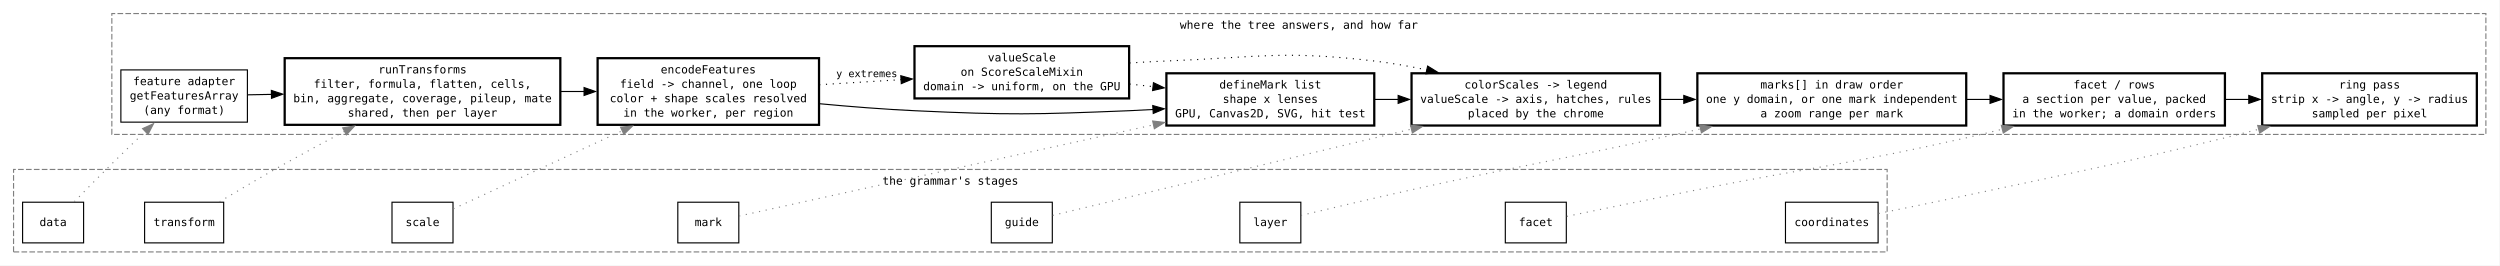
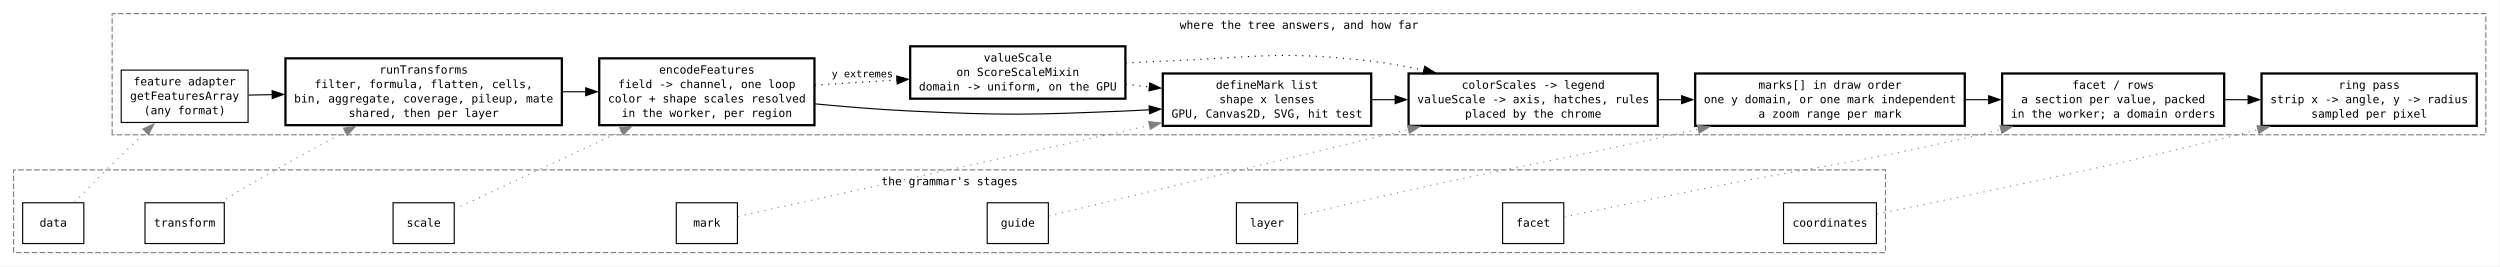
- <svg xmlns="http://www.w3.org/2000/svg" width="2213pt" height="235pt" viewBox="0.00 0.00 2213.00 235.00">
+ <svg xmlns="http://www.w3.org/2000/svg" width="2207pt" height="235pt" viewBox="0.00 0.00 2207.00 235.00">
  <g id="graph0" class="graph" transform="scale(1 1) rotate(0) translate(4 231)">
-     <polygon fill="white" stroke="none" points="-4,4 -4,-231 2208.5,-231 2208.5,4 -4,4" />
+     <polygon fill="white" stroke="none" points="-4,4 -4,-231 2202.5,-231 2202.5,4 -4,4" />
    <g id="clust1" class="cluster">
-       <polygon fill="none" stroke="#7f7f7f" stroke-dasharray="5,2" points="8,-8 8,-81 1666.5,-81 1666.5,-8 8,-8" />
-       <text xml:space="preserve" text-anchor="middle" x="837.25" y="-67.5" font-family="monospace" font-size="10.00">  the grammar's stages  </text>
+       <polygon fill="none" stroke="#7f7f7f" stroke-dasharray="5,2" points="8,-8 8,-81 1660.5,-81 1660.5,-8 8,-8" />
+       <text xml:space="preserve" text-anchor="middle" x="834.25" y="-67.5" font-family="monospace" font-size="10.00">  the grammar's stages  </text>
    </g>
    <g id="clust2" class="cluster">
-       <polygon fill="none" stroke="#7f7f7f" stroke-dasharray="5,2" points="95,-112 95,-219 2196.5,-219 2196.5,-112 95,-112" />
-       <text xml:space="preserve" text-anchor="middle" x="1145.75" y="-205.5" font-family="monospace" font-size="10.00">  where the tree answers, and how far  </text>
+       <polygon fill="none" stroke="#7f7f7f" stroke-dasharray="5,2" points="95,-112 95,-219 2190.5,-219 2190.5,-112 95,-112" />
+       <text xml:space="preserve" text-anchor="middle" x="1142.75" y="-205.5" font-family="monospace" font-size="10.00">  where the tree answers, and how far  </text>
    </g>
    <g id="node1" class="node">
      <polygon fill="none" stroke="black" points="70,-52 16,-52 16,-16 70,-16 70,-52" />
      <text xml:space="preserve" text-anchor="middle" x="43" y="-30.88" font-family="monospace" font-size="10.00">data</text>
    </g>
    <g id="node2" class="node">
      <polygon fill="none" stroke="black" points="194,-52 124,-52 124,-16 194,-16 194,-52" />
      <text xml:space="preserve" text-anchor="middle" x="159" y="-30.88" font-family="monospace" font-size="10.00">transform</text>
    </g>
    <g id="node9" class="node">
      <polygon fill="none" stroke="black" points="215,-169.12 103,-169.12 103,-122.88 215,-122.88 215,-169.12" />
      <text xml:space="preserve" text-anchor="middle" x="159" y="-155.62" font-family="monospace" font-size="10.00">feature adapter</text>
      <text xml:space="preserve" text-anchor="middle" x="159" y="-142.88" font-family="monospace" font-size="10.00">getFeaturesArray</text>
      <text xml:space="preserve" text-anchor="middle" x="159" y="-130.12" font-family="monospace" font-size="10.00">(any format)</text>
    </g>
    <g id="edge18" class="edge">
      <path fill="none" stroke="#7f7f7f" stroke-dasharray="1,5" d="M61.79,-52.44C71.52,-62.45 83.83,-74.99 95,-86 104.57,-95.43 115.09,-105.55 124.76,-114.74" />
      <polygon fill="#7f7f7f" stroke="#7f7f7f" points="122.22,-117.16 131.88,-121.5 127.03,-112.08 122.22,-117.16" />
    </g>
    <g id="node3" class="node">
      <polygon fill="none" stroke="black" points="397,-52 343,-52 343,-16 397,-16 397,-52" />
      <text xml:space="preserve" text-anchor="middle" x="370" y="-30.88" font-family="monospace" font-size="10.00">scale</text>
    </g>
    <g id="node10" class="node">
      <polygon fill="none" stroke="black" stroke-width="2" points="492,-179.5 248,-179.5 248,-120.5 492,-120.5 492,-179.5" />
      <text xml:space="preserve" text-anchor="middle" x="370" y="-166" font-family="monospace" font-size="10.00">runTransforms</text>
      <text xml:space="preserve" text-anchor="middle" x="370" y="-153.25" font-family="monospace" font-size="10.00">filter, formula, flatten, cells,</text>
      <text xml:space="preserve" text-anchor="middle" x="370" y="-140.5" font-family="monospace" font-size="10.00">bin, aggregate, coverage, pileup, mate</text>
      <text xml:space="preserve" text-anchor="middle" x="370" y="-127.75" font-family="monospace" font-size="10.00">shared, then per layer</text>
    </g>
    <g id="edge19" class="edge">
      <path fill="none" stroke="#7f7f7f" stroke-dasharray="1,5" d="M190.34,-52.41C207.21,-62.52 228.64,-75.17 248,-86 265.08,-95.55 283.69,-105.58 301.08,-114.79" />
      <polygon fill="#7f7f7f" stroke="#7f7f7f" points="299.34,-117.83 309.81,-119.41 302.6,-111.64 299.34,-117.83" />
    </g>
    <g id="node4" class="node">
-       <polygon fill="none" stroke="black" points="650,-52 596,-52 596,-16 650,-16 650,-52" />
-       <text xml:space="preserve" text-anchor="middle" x="623" y="-30.88" font-family="monospace" font-size="10.00">mark</text>
+       <polygon fill="none" stroke="black" points="647,-52 593,-52 593,-16 647,-16 647,-52" />
+       <text xml:space="preserve" text-anchor="middle" x="620" y="-30.88" font-family="monospace" font-size="10.00">mark</text>
    </g>
    <g id="node11" class="node">
-       <polygon fill="none" stroke="black" stroke-width="2" points="721,-179.5 525,-179.5 525,-120.5 721,-120.5 721,-179.5" />
-       <text xml:space="preserve" text-anchor="middle" x="623" y="-166" font-family="monospace" font-size="10.00">encodeFeatures</text>
-       <text xml:space="preserve" text-anchor="middle" x="623" y="-153.25" font-family="monospace" font-size="10.00">field -&gt; channel, one loop</text>
-       <text xml:space="preserve" text-anchor="middle" x="623" y="-140.5" font-family="monospace" font-size="10.00">color + shape scales resolved</text>
-       <text xml:space="preserve" text-anchor="middle" x="623" y="-127.75" font-family="monospace" font-size="10.00">in the worker, per region</text>
+       <polygon fill="none" stroke="black" stroke-width="2" points="715,-179.5 525,-179.5 525,-120.5 715,-120.5 715,-179.5" />
+       <text xml:space="preserve" text-anchor="middle" x="620" y="-166" font-family="monospace" font-size="10.00">encodeFeatures</text>
+       <text xml:space="preserve" text-anchor="middle" x="620" y="-153.25" font-family="monospace" font-size="10.00">field -&gt; channel, one loop</text>
+       <text xml:space="preserve" text-anchor="middle" x="620" y="-140.5" font-family="monospace" font-size="10.00">color + shape scales resolved</text>
+       <text xml:space="preserve" text-anchor="middle" x="620" y="-127.75" font-family="monospace" font-size="10.00">in the worker, per region</text>
    </g>
    <g id="edge20" class="edge">
-       <path fill="none" stroke="#7f7f7f" stroke-dasharray="1,5" d="M397.39,-46.19C432.6,-62.47 496.38,-91.94 547,-115.34" />
-       <polygon fill="#7f7f7f" stroke="#7f7f7f" points="545.34,-118.43 555.89,-119.45 548.28,-112.07 545.34,-118.43" />
+       <path fill="none" stroke="#7f7f7f" stroke-dasharray="1,5" d="M397.07,-46.19C431.86,-62.47 494.88,-91.94 544.9,-115.34" />
+       <polygon fill="#7f7f7f" stroke="#7f7f7f" points="543.12,-118.37 553.67,-119.44 546.09,-112.03 543.12,-118.37" />
    </g>
    <g id="node5" class="node">
-       <polygon fill="none" stroke="black" points="927.5,-52 873.5,-52 873.5,-16 927.5,-16 927.5,-52" />
-       <text xml:space="preserve" text-anchor="middle" x="900.5" y="-30.88" font-family="monospace" font-size="10.00">guide</text>
+       <polygon fill="none" stroke="black" points="921.5,-52 867.5,-52 867.5,-16 921.5,-16 921.5,-52" />
+       <text xml:space="preserve" text-anchor="middle" x="894.5" y="-30.88" font-family="monospace" font-size="10.00">guide</text>
    </g>
    <g id="node13" class="node">
-       <polygon fill="none" stroke="black" stroke-width="2" points="1212.5,-166.12 1028.5,-166.12 1028.5,-119.88 1212.5,-119.88 1212.5,-166.12" />
-       <text xml:space="preserve" text-anchor="middle" x="1120.5" y="-152.62" font-family="monospace" font-size="10.00">defineMark list</text>
-       <text xml:space="preserve" text-anchor="middle" x="1120.5" y="-139.88" font-family="monospace" font-size="10.00">shape x lenses</text>
-       <text xml:space="preserve" text-anchor="middle" x="1120.5" y="-127.12" font-family="monospace" font-size="10.00">GPU, Canvas2D, SVG, hit test</text>
+       <polygon fill="none" stroke="black" stroke-width="2" points="1206.5,-166.12 1022.5,-166.12 1022.5,-119.88 1206.5,-119.88 1206.5,-166.12" />
+       <text xml:space="preserve" text-anchor="middle" x="1114.5" y="-152.62" font-family="monospace" font-size="10.00">defineMark list</text>
+       <text xml:space="preserve" text-anchor="middle" x="1114.5" y="-139.88" font-family="monospace" font-size="10.00">shape x lenses</text>
+       <text xml:space="preserve" text-anchor="middle" x="1114.5" y="-127.12" font-family="monospace" font-size="10.00">GPU, Canvas2D, SVG, hit test</text>
    </g>
    <g id="edge21" class="edge">
-       <path fill="none" stroke="#7f7f7f" stroke-dasharray="1,5" d="M650.29,-39.78C717.93,-54.66 900.84,-94.9 1017.29,-120.52" />
-       <polygon fill="#7f7f7f" stroke="#7f7f7f" points="1016.35,-123.89 1026.87,-122.62 1017.85,-117.06 1016.35,-123.89" />
+       <path fill="none" stroke="#7f7f7f" stroke-dasharray="1,5" d="M647.48,-39.86C714.84,-54.77 895.54,-94.76 1011.11,-120.34" />
+       <polygon fill="#7f7f7f" stroke="#7f7f7f" points="1010.09,-123.7 1020.61,-122.44 1011.61,-116.86 1010.09,-123.7" />
    </g>
    <g id="node6" class="node">
-       <polygon fill="none" stroke="black" points="1147.5,-52 1093.5,-52 1093.5,-16 1147.5,-16 1147.5,-52" />
-       <text xml:space="preserve" text-anchor="middle" x="1120.5" y="-30.88" font-family="monospace" font-size="10.00">layer</text>
+       <polygon fill="none" stroke="black" points="1141.5,-52 1087.5,-52 1087.5,-16 1141.5,-16 1141.5,-52" />
+       <text xml:space="preserve" text-anchor="middle" x="1114.5" y="-30.88" font-family="monospace" font-size="10.00">layer</text>
    </g>
    <g id="node14" class="node">
-       <polygon fill="none" stroke="black" stroke-width="2" points="1465.5,-166.12 1245.5,-166.12 1245.5,-119.88 1465.5,-119.88 1465.5,-166.12" />
-       <text xml:space="preserve" text-anchor="middle" x="1355.5" y="-152.62" font-family="monospace" font-size="10.00">colorScales -&gt; legend</text>
-       <text xml:space="preserve" text-anchor="middle" x="1355.5" y="-139.88" font-family="monospace" font-size="10.00">valueScale -&gt; axis, hatches, rules</text>
-       <text xml:space="preserve" text-anchor="middle" x="1355.5" y="-127.12" font-family="monospace" font-size="10.00">placed by the chrome</text>
+       <polygon fill="none" stroke="black" stroke-width="2" points="1459.5,-166.12 1239.5,-166.12 1239.5,-119.88 1459.5,-119.88 1459.5,-166.12" />
+       <text xml:space="preserve" text-anchor="middle" x="1349.5" y="-152.62" font-family="monospace" font-size="10.00">colorScales -&gt; legend</text>
+       <text xml:space="preserve" text-anchor="middle" x="1349.5" y="-139.88" font-family="monospace" font-size="10.00">valueScale -&gt; axis, hatches, rules</text>
+       <text xml:space="preserve" text-anchor="middle" x="1349.5" y="-127.12" font-family="monospace" font-size="10.00">placed by the chrome</text>
    </g>
    <g id="edge22" class="edge">
-       <path fill="none" stroke="#7f7f7f" stroke-dasharray="1,5" d="M927.81,-40.33C988.36,-54.9 1140.43,-91.49 1245.63,-116.8" />
-       <polygon fill="#7f7f7f" stroke="#7f7f7f" points="1244.6,-120.16 1255.14,-119.09 1246.24,-113.35 1244.6,-120.16" />
+       <path fill="none" stroke="#7f7f7f" stroke-dasharray="1,5" d="M921.81,-40.33C982.36,-54.9 1134.43,-91.49 1239.63,-116.8" />
+       <polygon fill="#7f7f7f" stroke="#7f7f7f" points="1238.6,-120.16 1249.14,-119.09 1240.24,-113.35 1238.6,-120.16" />
    </g>
    <g id="node7" class="node">
-       <polygon fill="none" stroke="black" points="1382.5,-52 1328.5,-52 1328.5,-16 1382.5,-16 1382.5,-52" />
-       <text xml:space="preserve" text-anchor="middle" x="1355.5" y="-30.88" font-family="monospace" font-size="10.00">facet</text>
+       <polygon fill="none" stroke="black" points="1376.5,-52 1322.5,-52 1322.5,-16 1376.5,-16 1376.5,-52" />
+       <text xml:space="preserve" text-anchor="middle" x="1349.5" y="-30.88" font-family="monospace" font-size="10.00">facet</text>
    </g>
    <g id="node15" class="node">
-       <polygon fill="none" stroke="black" stroke-width="2" points="1736.5,-166.12 1498.5,-166.12 1498.5,-119.88 1736.5,-119.88 1736.5,-166.12" />
-       <text xml:space="preserve" text-anchor="middle" x="1617.5" y="-152.62" font-family="monospace" font-size="10.00">marks[] in draw order</text>
-       <text xml:space="preserve" text-anchor="middle" x="1617.5" y="-139.88" font-family="monospace" font-size="10.00">one y domain, or one mark independent</text>
-       <text xml:space="preserve" text-anchor="middle" x="1617.5" y="-127.12" font-family="monospace" font-size="10.00">a zoom range per mark</text>
+       <polygon fill="none" stroke="black" stroke-width="2" points="1730.5,-166.12 1492.5,-166.12 1492.5,-119.88 1730.5,-119.88 1730.5,-166.12" />
+       <text xml:space="preserve" text-anchor="middle" x="1611.5" y="-152.62" font-family="monospace" font-size="10.00">marks[] in draw order</text>
+       <text xml:space="preserve" text-anchor="middle" x="1611.5" y="-139.88" font-family="monospace" font-size="10.00">one y domain, or one mark independent</text>
+       <text xml:space="preserve" text-anchor="middle" x="1611.5" y="-127.12" font-family="monospace" font-size="10.00">a zoom range per mark</text>
    </g>
    <g id="edge23" class="edge">
-       <path fill="none" stroke="#7f7f7f" stroke-dasharray="1,5" d="M1147.59,-40.29C1172.65,-46.29 1211.61,-55.5 1245.5,-63 1343.03,-84.6 1367.88,-87.81 1465.5,-109 1477.16,-111.53 1489.32,-114.21 1501.45,-116.9" />
-       <polygon fill="#7f7f7f" stroke="#7f7f7f" points="1500.57,-120.29 1511.1,-119.05 1502.1,-113.46 1500.57,-120.29" />
+       <path fill="none" stroke="#7f7f7f" stroke-dasharray="1,5" d="M1141.59,-40.29C1166.65,-46.29 1205.61,-55.5 1239.5,-63 1337.03,-84.6 1361.88,-87.81 1459.5,-109 1471.16,-111.53 1483.32,-114.21 1495.45,-116.9" />
+       <polygon fill="#7f7f7f" stroke="#7f7f7f" points="1494.57,-120.29 1505.1,-119.05 1496.1,-113.46 1494.57,-120.29" />
    </g>
    <g id="node8" class="node">
-       <polygon fill="none" stroke="black" points="1658.5,-52 1576.5,-52 1576.5,-16 1658.5,-16 1658.5,-52" />
-       <text xml:space="preserve" text-anchor="middle" x="1617.5" y="-30.88" font-family="monospace" font-size="10.00">coordinates</text>
+       <polygon fill="none" stroke="black" points="1652.5,-52 1570.5,-52 1570.5,-16 1652.5,-16 1652.5,-52" />
+       <text xml:space="preserve" text-anchor="middle" x="1611.5" y="-30.88" font-family="monospace" font-size="10.00">coordinates</text>
    </g>
    <g id="node16" class="node">
-       <polygon fill="none" stroke="black" stroke-width="2" points="1965.5,-166.12 1769.5,-166.12 1769.5,-119.88 1965.5,-119.88 1965.5,-166.12" />
-       <text xml:space="preserve" text-anchor="middle" x="1867.5" y="-152.62" font-family="monospace" font-size="10.00">facet / rows</text>
-       <text xml:space="preserve" text-anchor="middle" x="1867.5" y="-139.88" font-family="monospace" font-size="10.00">a section per value, packed</text>
-       <text xml:space="preserve" text-anchor="middle" x="1867.5" y="-127.12" font-family="monospace" font-size="10.00">in the worker; a domain orders</text>
+       <polygon fill="none" stroke="black" stroke-width="2" points="1959.5,-166.12 1763.5,-166.12 1763.5,-119.88 1959.5,-119.88 1959.5,-166.12" />
+       <text xml:space="preserve" text-anchor="middle" x="1861.5" y="-152.62" font-family="monospace" font-size="10.00">facet / rows</text>
+       <text xml:space="preserve" text-anchor="middle" x="1861.5" y="-139.88" font-family="monospace" font-size="10.00">a section per value, packed</text>
+       <text xml:space="preserve" text-anchor="middle" x="1861.5" y="-127.12" font-family="monospace" font-size="10.00">in the worker; a domain orders</text>
    </g>
    <g id="edge24" class="edge">
-       <path fill="none" stroke="#7f7f7f" stroke-dasharray="1,5" d="M1382.92,-39.48C1411.42,-45.38 1458.15,-54.98 1498.5,-63 1604.17,-84 1631.44,-85.14 1736.5,-109 1746.99,-111.38 1757.93,-114.01 1768.8,-116.72" />
-       <polygon fill="#7f7f7f" stroke="#7f7f7f" points="1767.61,-120.03 1778.16,-119.08 1769.32,-113.24 1767.61,-120.03" />
+       <path fill="none" stroke="#7f7f7f" stroke-dasharray="1,5" d="M1376.92,-39.48C1405.42,-45.38 1452.15,-54.98 1492.5,-63 1598.17,-84 1625.44,-85.14 1730.5,-109 1740.99,-111.38 1751.93,-114.01 1762.8,-116.72" />
+       <polygon fill="#7f7f7f" stroke="#7f7f7f" points="1761.61,-120.03 1772.16,-119.08 1763.32,-113.24 1761.61,-120.03" />
    </g>
    <g id="node17" class="node">
-       <polygon fill="none" stroke="black" stroke-width="2" points="2188.5,-166.12 1998.5,-166.12 1998.5,-119.88 2188.5,-119.88 2188.5,-166.12" />
-       <text xml:space="preserve" text-anchor="middle" x="2093.5" y="-152.62" font-family="monospace" font-size="10.00">ring pass</text>
-       <text xml:space="preserve" text-anchor="middle" x="2093.5" y="-139.88" font-family="monospace" font-size="10.00">strip x -&gt; angle, y -&gt; radius</text>
-       <text xml:space="preserve" text-anchor="middle" x="2093.5" y="-127.12" font-family="monospace" font-size="10.00">sampled per pixel</text>
+       <polygon fill="none" stroke="black" stroke-width="2" points="2182.5,-166.12 1992.5,-166.12 1992.5,-119.88 2182.5,-119.88 2182.5,-166.12" />
+       <text xml:space="preserve" text-anchor="middle" x="2087.5" y="-152.62" font-family="monospace" font-size="10.00">ring pass</text>
+       <text xml:space="preserve" text-anchor="middle" x="2087.5" y="-139.88" font-family="monospace" font-size="10.00">strip x -&gt; angle, y -&gt; radius</text>
+       <text xml:space="preserve" text-anchor="middle" x="2087.5" y="-127.12" font-family="monospace" font-size="10.00">sampled per pixel</text>
    </g>
    <g id="edge25" class="edge">
-       <path fill="none" stroke="#7f7f7f" stroke-dasharray="1,5" d="M1658.95,-42.04C1681.75,-46.61 1710.74,-52.51 1736.5,-58 1838.48,-79.73 1864.23,-84.18 1965.5,-109 1975.27,-111.39 1985.44,-113.97 1995.58,-116.6" />
-       <polygon fill="#7f7f7f" stroke="#7f7f7f" points="1994.53,-119.94 2005.09,-119.08 1996.29,-113.17 1994.53,-119.94" />
+       <path fill="none" stroke="#7f7f7f" stroke-dasharray="1,5" d="M1652.95,-42.04C1675.75,-46.61 1704.74,-52.51 1730.5,-58 1832.48,-79.73 1858.23,-84.18 1959.5,-109 1969.27,-111.39 1979.44,-113.97 1989.58,-116.6" />
+       <polygon fill="#7f7f7f" stroke="#7f7f7f" points="1988.53,-119.94 1999.09,-119.08 1990.29,-113.17 1988.53,-119.94" />
    </g>
    <g id="edge8" class="edge">
      <path fill="none" stroke="black" d="M215.46,-147.06C222.13,-147.19 229.14,-147.32 236.34,-147.46" />
      <polygon fill="black" stroke="black" points="236.22,-150.96 246.28,-147.65 236.35,-143.96 236.22,-150.96" />
    </g>
    <g id="edge9" class="edge">
-       <path fill="none" stroke="black" d="M492.46,-150C499.35,-150 506.26,-150 513.1,-150" />
-       <polygon fill="black" stroke="black" points="513.03,-153.5 523.03,-150 513.03,-146.5 513.03,-153.5" />
+       <path fill="none" stroke="black" d="M492.46,-150C499.38,-150 506.31,-150 513.16,-150" />
+       <polygon fill="black" stroke="black" points="513.09,-153.5 523.09,-150 513.09,-146.5 513.09,-153.5" />
    </g>
    <g id="node12" class="node">
-       <polygon fill="none" stroke="black" stroke-width="2" points="995.5,-190.12 805.5,-190.12 805.5,-143.88 995.5,-143.88 995.5,-190.12" />
-       <text xml:space="preserve" text-anchor="middle" x="900.5" y="-176.62" font-family="monospace" font-size="10.00">valueScale</text>
-       <text xml:space="preserve" text-anchor="middle" x="900.5" y="-163.88" font-family="monospace" font-size="10.00">on ScoreScaleMixin</text>
-       <text xml:space="preserve" text-anchor="middle" x="900.5" y="-151.12" font-family="monospace" font-size="10.00">domain -&gt; uniform, on the GPU</text>
+       <polygon fill="none" stroke="black" stroke-width="2" points="989.5,-190.12 799.5,-190.12 799.5,-143.88 989.5,-143.88 989.5,-190.12" />
+       <text xml:space="preserve" text-anchor="middle" x="894.5" y="-176.62" font-family="monospace" font-size="10.00">valueScale</text>
+       <text xml:space="preserve" text-anchor="middle" x="894.5" y="-163.88" font-family="monospace" font-size="10.00">on ScoreScaleMixin</text>
+       <text xml:space="preserve" text-anchor="middle" x="894.5" y="-151.12" font-family="monospace" font-size="10.00">domain -&gt; uniform, on the GPU</text>
    </g>
    <g id="edge15" class="edge">
-       <path fill="none" stroke="black" stroke-dasharray="1,5" d="M721.13,-155.99C744.67,-157.45 769.94,-159.01 793.85,-160.48" />
-       <polygon fill="black" stroke="black" points="793.39,-163.96 803.59,-161.08 793.82,-156.97 793.39,-163.96" />
-       <text xml:space="preserve" text-anchor="middle" x="763.25" y="-162.72" font-family="monospace" font-size="9.00">y extremes</text>
+       <path fill="none" stroke="black" stroke-dasharray="1,5" d="M715.16,-155.87C738.67,-157.34 764.03,-158.92 788.04,-160.42" />
+       <polygon fill="black" stroke="black" points="787.63,-163.9 797.83,-161.03 788.06,-156.92 787.63,-163.9" />
+       <text xml:space="preserve" text-anchor="middle" x="757.25" y="-162.72" font-family="monospace" font-size="9.00">y extremes</text>
    </g>
    <g id="edge10" class="edge">
-       <path fill="none" stroke="black" d="M721.37,-139.19C748.57,-136.63 778.15,-134.28 805.5,-133 889.85,-129.06 911.12,-129.6 995.5,-133 1002.44,-133.28 1009.59,-133.65 1016.79,-134.07" />
-       <polygon fill="black" stroke="black" points="1016.42,-137.56 1026.62,-134.7 1016.86,-130.57 1016.42,-137.56" />
+       <path fill="none" stroke="black" d="M715.37,-139.33C742.49,-136.72 772.14,-134.3 799.5,-133 883.85,-128.99 905.12,-129.6 989.5,-133 996.44,-133.28 1003.59,-133.65 1010.79,-134.07" />
+       <polygon fill="black" stroke="black" points="1010.42,-137.56 1020.62,-134.7 1010.86,-130.57 1010.42,-137.56" />
    </g>
    <g id="edge16" class="edge">
-       <path fill="none" stroke="black" stroke-dasharray="1,5" d="M995.85,-156.61C1002.79,-155.85 1009.81,-155.08 1016.8,-154.31" />
-       <polygon fill="black" stroke="black" points="1017.05,-157.8 1026.6,-153.23 1016.28,-150.84 1017.05,-157.8" />
+       <path fill="none" stroke="black" stroke-dasharray="1,5" d="M989.85,-156.61C996.79,-155.85 1003.81,-155.08 1010.8,-154.31" />
+       <polygon fill="black" stroke="black" points="1011.05,-157.8 1020.6,-153.23 1010.28,-150.84 1011.05,-157.8" />
    </g>
    <g id="edge17" class="edge">
-       <path fill="none" stroke="black" stroke-dasharray="1,5" d="M995.77,-175.25C1006.8,-175.97 1017.89,-176.58 1028.5,-177 1110.21,-180.21 1131.29,-186.59 1212.5,-177 1227.69,-175.21 1243.62,-172.37 1259.08,-169.08" />
-       <polygon fill="black" stroke="black" points="1259.75,-172.51 1268.76,-166.94 1258.24,-165.68 1259.75,-172.51" />
+       <path fill="none" stroke="black" stroke-dasharray="1,5" d="M989.77,-175.25C1000.8,-175.97 1011.89,-176.58 1022.5,-177 1104.21,-180.21 1125.29,-186.59 1206.5,-177 1221.69,-175.21 1237.62,-172.37 1253.08,-169.08" />
+       <polygon fill="black" stroke="black" points="1253.75,-172.51 1262.76,-166.94 1252.24,-165.68 1253.75,-172.51" />
    </g>
    <g id="edge11" class="edge">
-       <path fill="none" stroke="black" d="M1212.92,-143C1219.78,-143 1226.76,-143 1233.77,-143" />
-       <polygon fill="black" stroke="black" points="1233.65,-146.5 1243.65,-143 1233.65,-139.5 1233.65,-146.5" />
+       <path fill="none" stroke="black" d="M1206.92,-143C1213.78,-143 1220.76,-143 1227.77,-143" />
+       <polygon fill="black" stroke="black" points="1227.65,-146.5 1237.65,-143 1227.65,-139.5 1227.65,-146.5" />
    </g>
    <g id="edge12" class="edge">
-       <path fill="none" stroke="black" d="M1465.63,-143C1472.57,-143 1479.59,-143 1486.61,-143" />
-       <polygon fill="black" stroke="black" points="1486.5,-146.5 1496.5,-143 1486.5,-139.5 1486.5,-146.5" />
+       <path fill="none" stroke="black" d="M1459.63,-143C1466.57,-143 1473.59,-143 1480.61,-143" />
+       <polygon fill="black" stroke="black" points="1480.5,-146.5 1490.5,-143 1480.5,-139.5 1480.5,-146.5" />
    </g>
    <g id="edge13" class="edge">
-       <path fill="none" stroke="black" d="M1736.69,-143C1743.73,-143 1750.79,-143 1757.79,-143" />
-       <polygon fill="black" stroke="black" points="1757.58,-146.5 1767.58,-143 1757.58,-139.5 1757.58,-146.5" />
+       <path fill="none" stroke="black" d="M1730.69,-143C1737.73,-143 1744.79,-143 1751.79,-143" />
+       <polygon fill="black" stroke="black" points="1751.58,-146.5 1761.58,-143 1751.58,-139.5 1751.58,-146.5" />
    </g>
    <g id="edge14" class="edge">
-       <path fill="none" stroke="black" d="M1965.77,-143C1972.74,-143 1979.78,-143 1986.8,-143" />
-       <polygon fill="black" stroke="black" points="1986.64,-146.5 1996.64,-143 1986.64,-139.5 1986.64,-146.5" />
+       <path fill="none" stroke="black" d="M1959.77,-143C1966.74,-143 1973.78,-143 1980.8,-143" />
+       <polygon fill="black" stroke="black" points="1980.64,-146.5 1990.64,-143 1980.64,-139.5 1980.64,-146.5" />
    </g>
  </g>
</svg>
